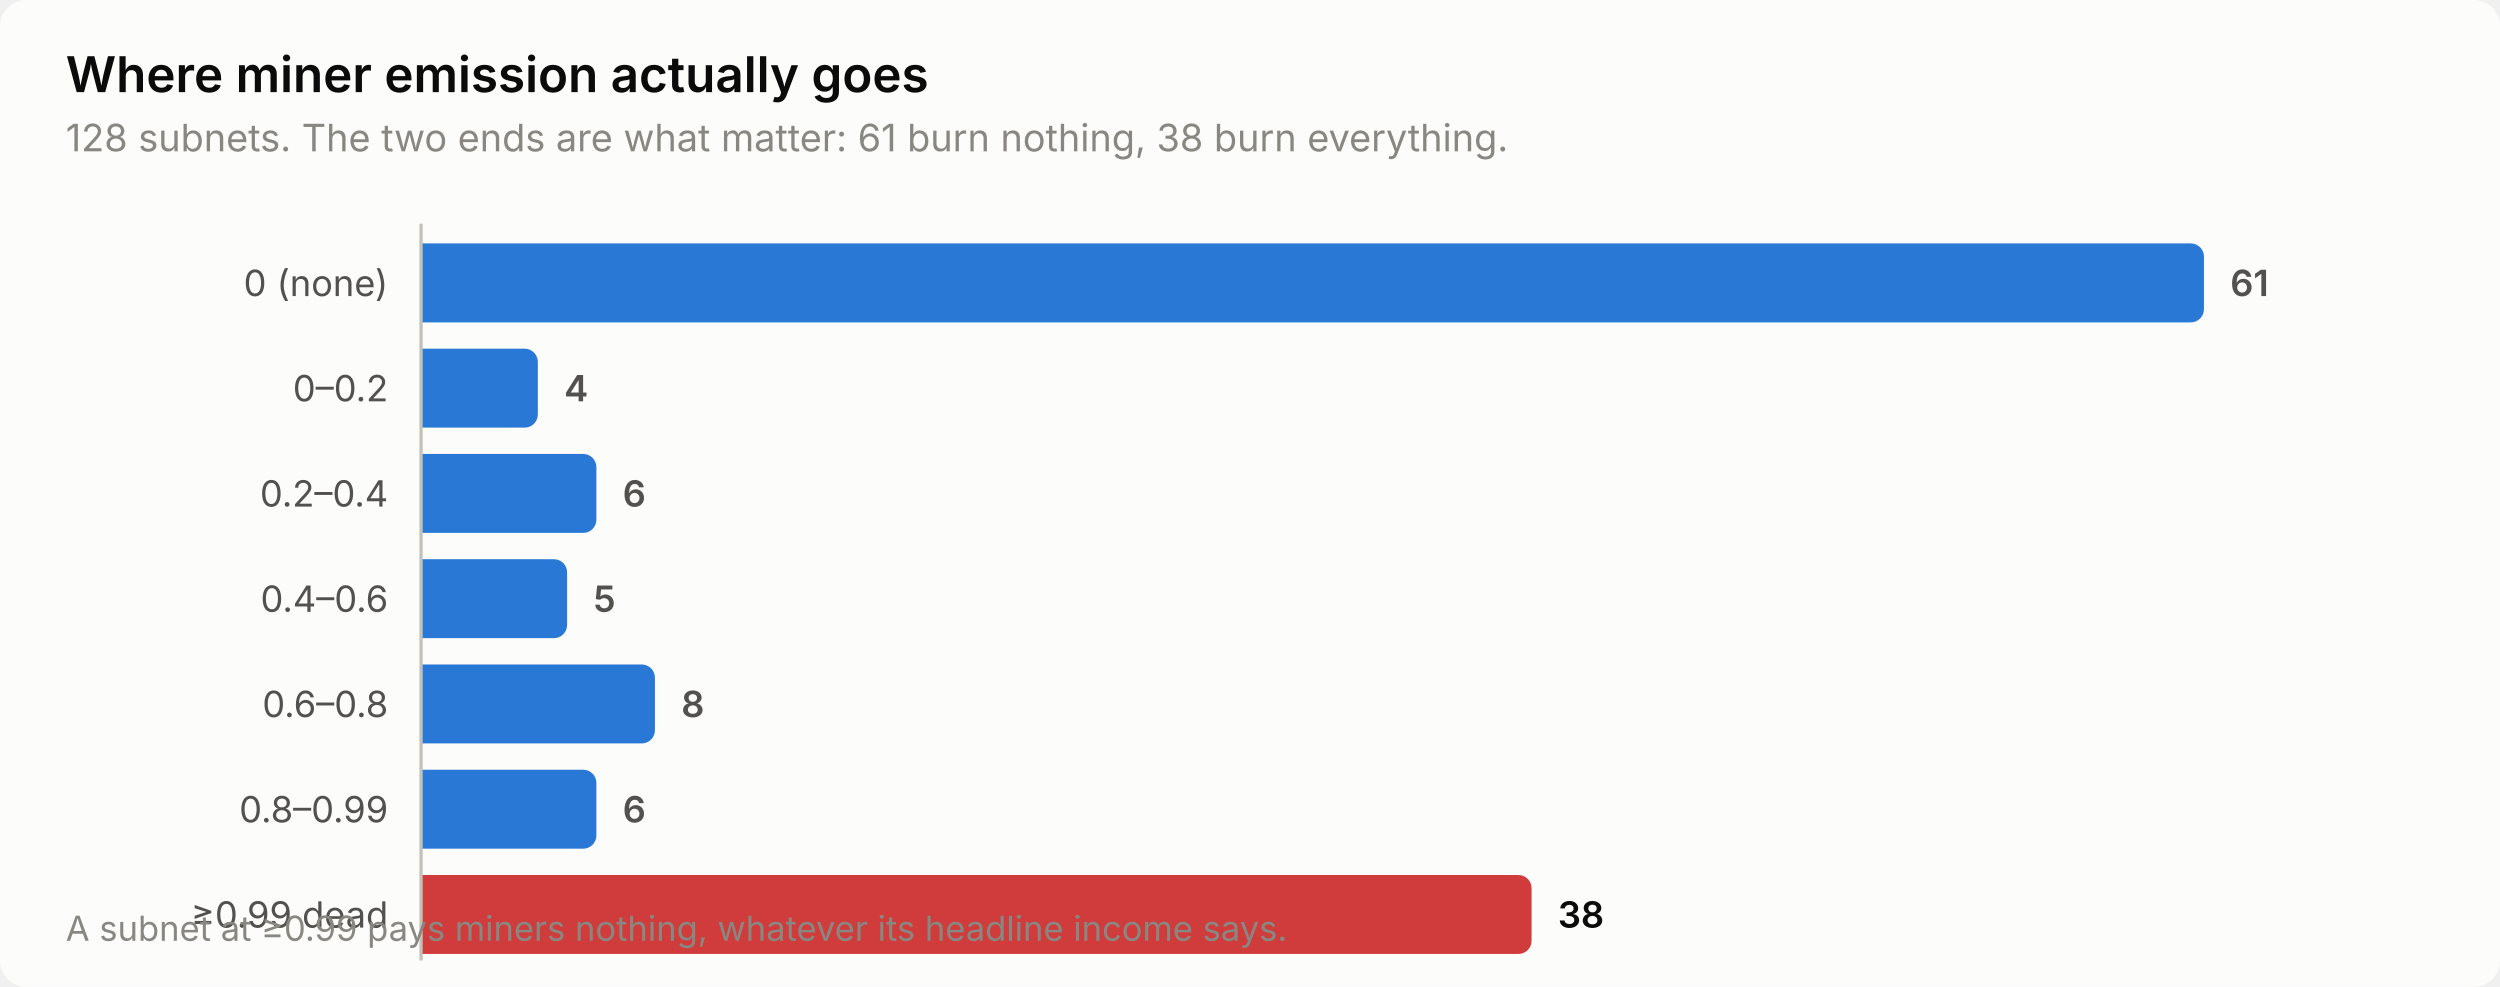
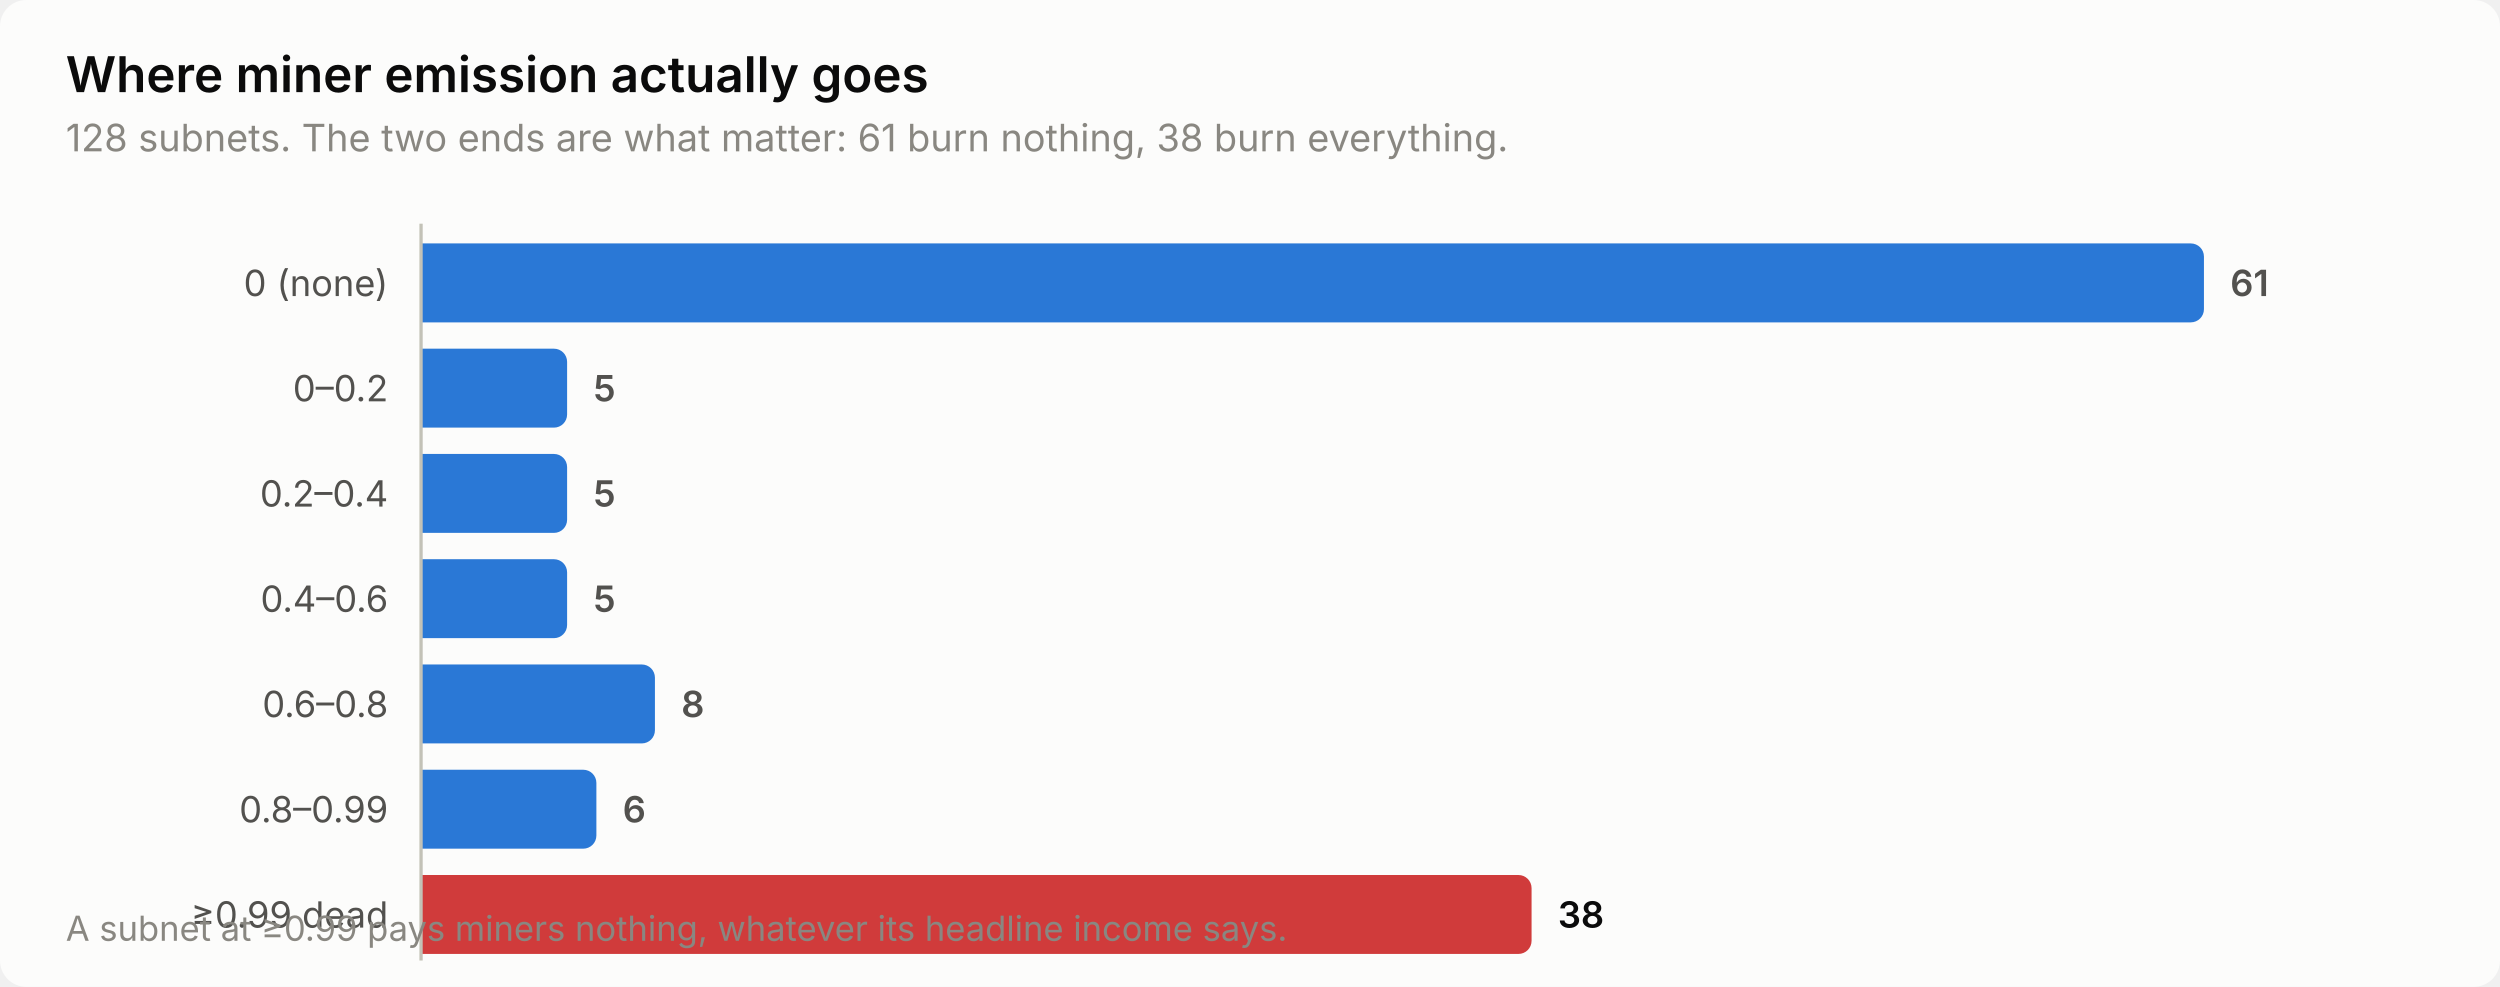
<svg xmlns="http://www.w3.org/2000/svg" width="760" height="300" viewBox="0 0 760 300" role="img" aria-label="Where miner emission actually goes">
  <style>
    text { font-family: system-ui, -apple-system, 'Segoe UI', sans-serif; }
    .t-title { font-size: 15px; font-weight: 600; }
    .t-sub { font-size: 11.5px; }
    .t-lab { font-size: 11px; }
    .t-val { font-size: 11px; font-weight: 600; font-variant-numeric: tabular-nums; }
    .t-tick { font-size: 10.5px; font-variant-numeric: tabular-nums; }

    .surface { fill: #fcfcfb; }
    .ink { fill: #0b0b0b; }
    .ink2 { fill: #52514e; }
    .muted { fill: #898781; }
    .grid { stroke: #e1e0d9; }
    .axis { stroke: #c3c2b7; }
    .accent { fill: #2a78d6; }
    .critical { fill: #d03b3b; }
    .deemph { fill: #d8d7d0; }

    @media (prefers-color-scheme: dark) {
      .surface { fill: #1a1a19; }
      .ink { fill: #ffffff; }
      .ink2 { fill: #c3c2b7; }
      .muted { fill: #898781; }
      .grid { stroke: #2c2c2a; }
      .axis { stroke: #383835; }
      .accent { fill: #3987e5; }
      .deemph { fill: #3a3a37; }
    }
</style>
  <rect class="surface" width="760" height="300" rx="8" />
  <text class="ink t-title" x="20" y="28">Where miner emission actually goes</text>
  <text class="muted t-sub" x="20" y="46">128 subnets. The two ends are what matter: 61 burn nothing, 38 burn everything.</text>
  <text class="ink2 t-lab" x="118" y="90" text-anchor="end">0 (none)</text>
  <path class="accent" d="M128.0,74.0 H666.0 a4.0,4.0 0 0 1 4.0,4.0 V94.0 a4.0,4.0 0 0 1 -4.0,4.0 H128.0 Z" />
  <text class="ink2 t-val" x="678.0" y="90">61</text>
  <text class="ink2 t-lab" x="118" y="122" text-anchor="end">0–0.2</text>
-   <path class="accent" d="M128.0,106.0 H159.5 a4.0,4.0 0 0 1 4.0,4.0 V126.0 a4.0,4.0 0 0 1 -4.0,4.0 H128.0 Z" />
-   <text class="ink2 t-val" x="171.5" y="122">4</text>
+   <path class="accent" d="M128.0,106.0 H168.4 a4.0,4.0 0 0 1 4.0,4.0 V126.0 a4.0,4.0 0 0 1 -4.0,4.0 H128.0 Z" />
+   <text class="ink2 t-val" x="180.4" y="122">5</text>
  <text class="ink2 t-lab" x="118" y="154" text-anchor="end">0.2–0.4</text>
-   <path class="accent" d="M128.0,138.0 H177.3 a4.0,4.0 0 0 1 4.0,4.0 V158.0 a4.0,4.0 0 0 1 -4.0,4.0 H128.0 Z" />
-   <text class="ink2 t-val" x="189.3" y="154">6</text>
+   <path class="accent" d="M128.0,138.0 H168.4 a4.0,4.0 0 0 1 4.0,4.0 V158.0 a4.0,4.0 0 0 1 -4.0,4.0 H128.0 Z" />
+   <text class="ink2 t-val" x="180.4" y="154">5</text>
  <text class="ink2 t-lab" x="118" y="186" text-anchor="end">0.4–0.6</text>
  <path class="accent" d="M128.0,170.0 H168.4 a4.0,4.0 0 0 1 4.0,4.0 V190.0 a4.0,4.0 0 0 1 -4.0,4.0 H128.0 Z" />
  <text class="ink2 t-val" x="180.4" y="186">5</text>
  <text class="ink2 t-lab" x="118" y="218" text-anchor="end">0.6–0.8</text>
  <path class="accent" d="M128.0,202.0 H195.1 a4.0,4.0 0 0 1 4.0,4.0 V222.0 a4.0,4.0 0 0 1 -4.0,4.0 H128.0 Z" />
  <text class="ink2 t-val" x="207.1" y="218">8</text>
  <text class="ink2 t-lab" x="118" y="250" text-anchor="end">0.8–0.99</text>
  <path class="accent" d="M128.0,234.0 H177.3 a4.0,4.0 0 0 1 4.0,4.0 V254.0 a4.0,4.0 0 0 1 -4.0,4.0 H128.0 Z" />
  <text class="ink2 t-val" x="189.3" y="250">6</text>
  <text class="ink2 t-lab" x="118" y="282" text-anchor="end">≥0.99 dead</text>
  <path class="critical" d="M128.0,266.0 H461.6 a4.0,4.0 0 0 1 4.0,4.0 V286.0 a4.0,4.0 0 0 1 -4.0,4.0 H128.0 Z" />
  <text class="ink t-val" x="473.6" y="282">38</text>
  <line class="axis" x1="128" y1="68" x2="128" y2="292" stroke-width="1" />
  <text class="muted t-tick" x="20" y="286">A subnet at ≥0.99 pays miners nothing, whatever its headline income says.</text>
</svg>
